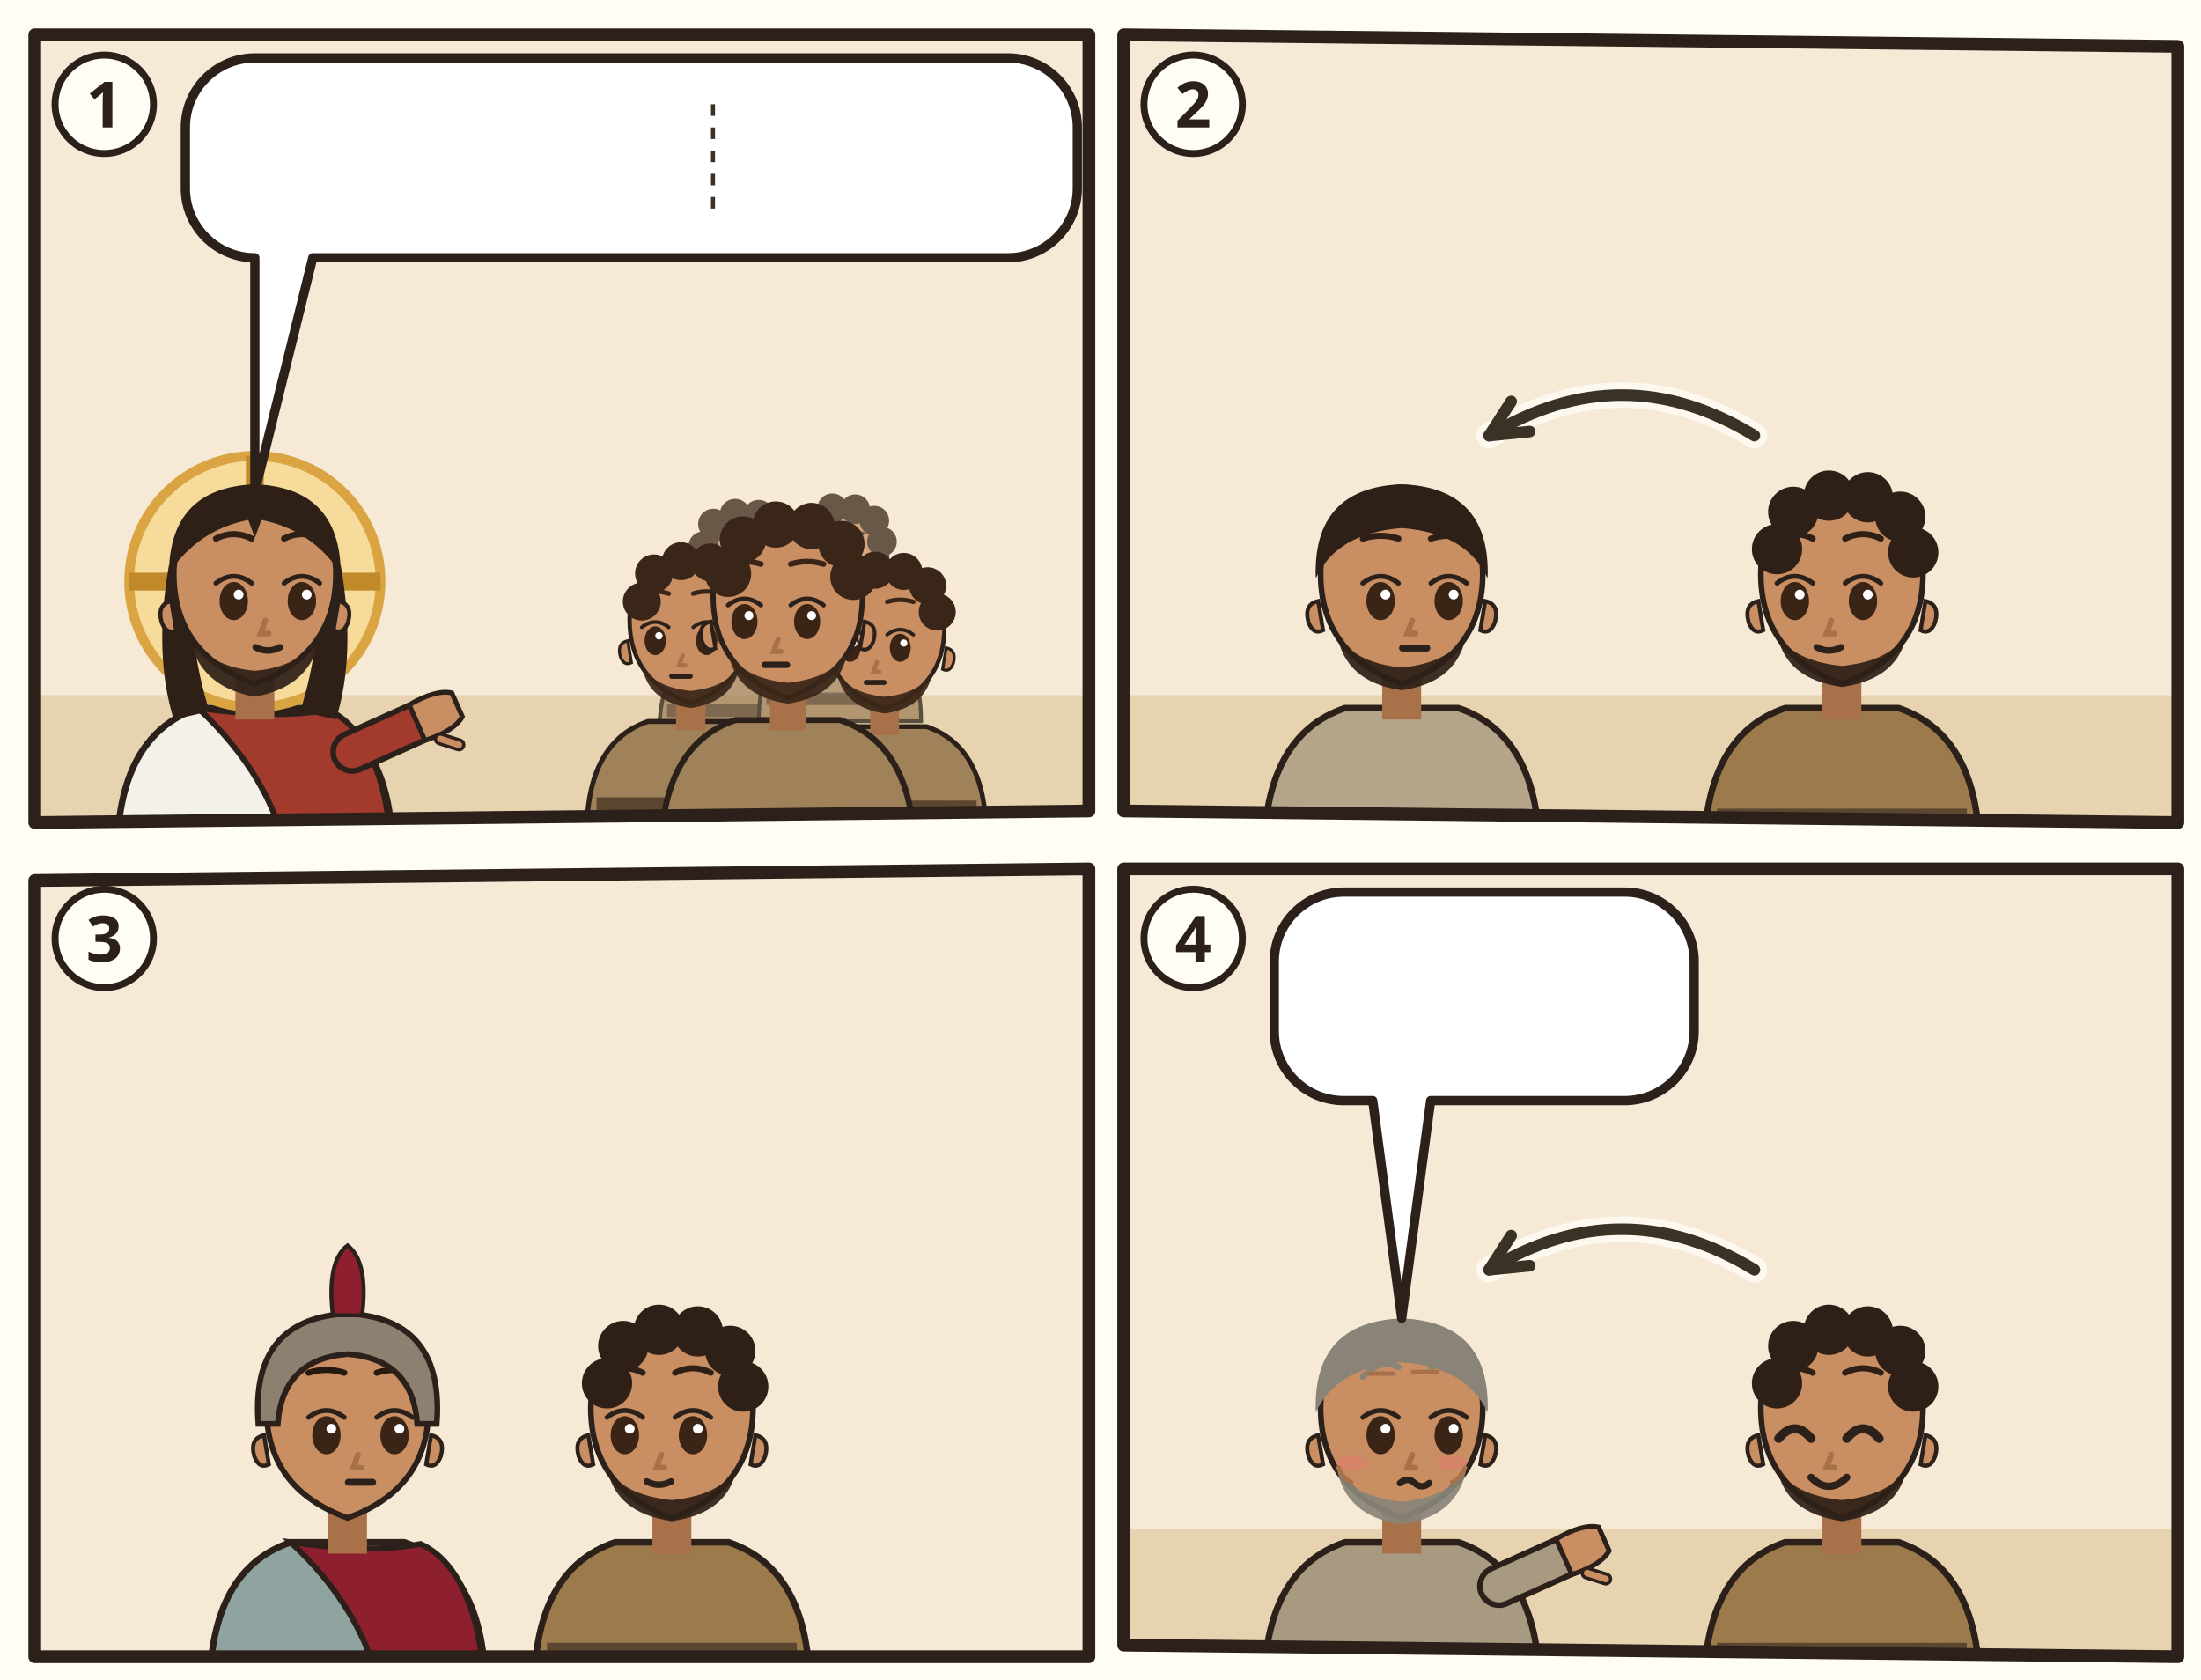
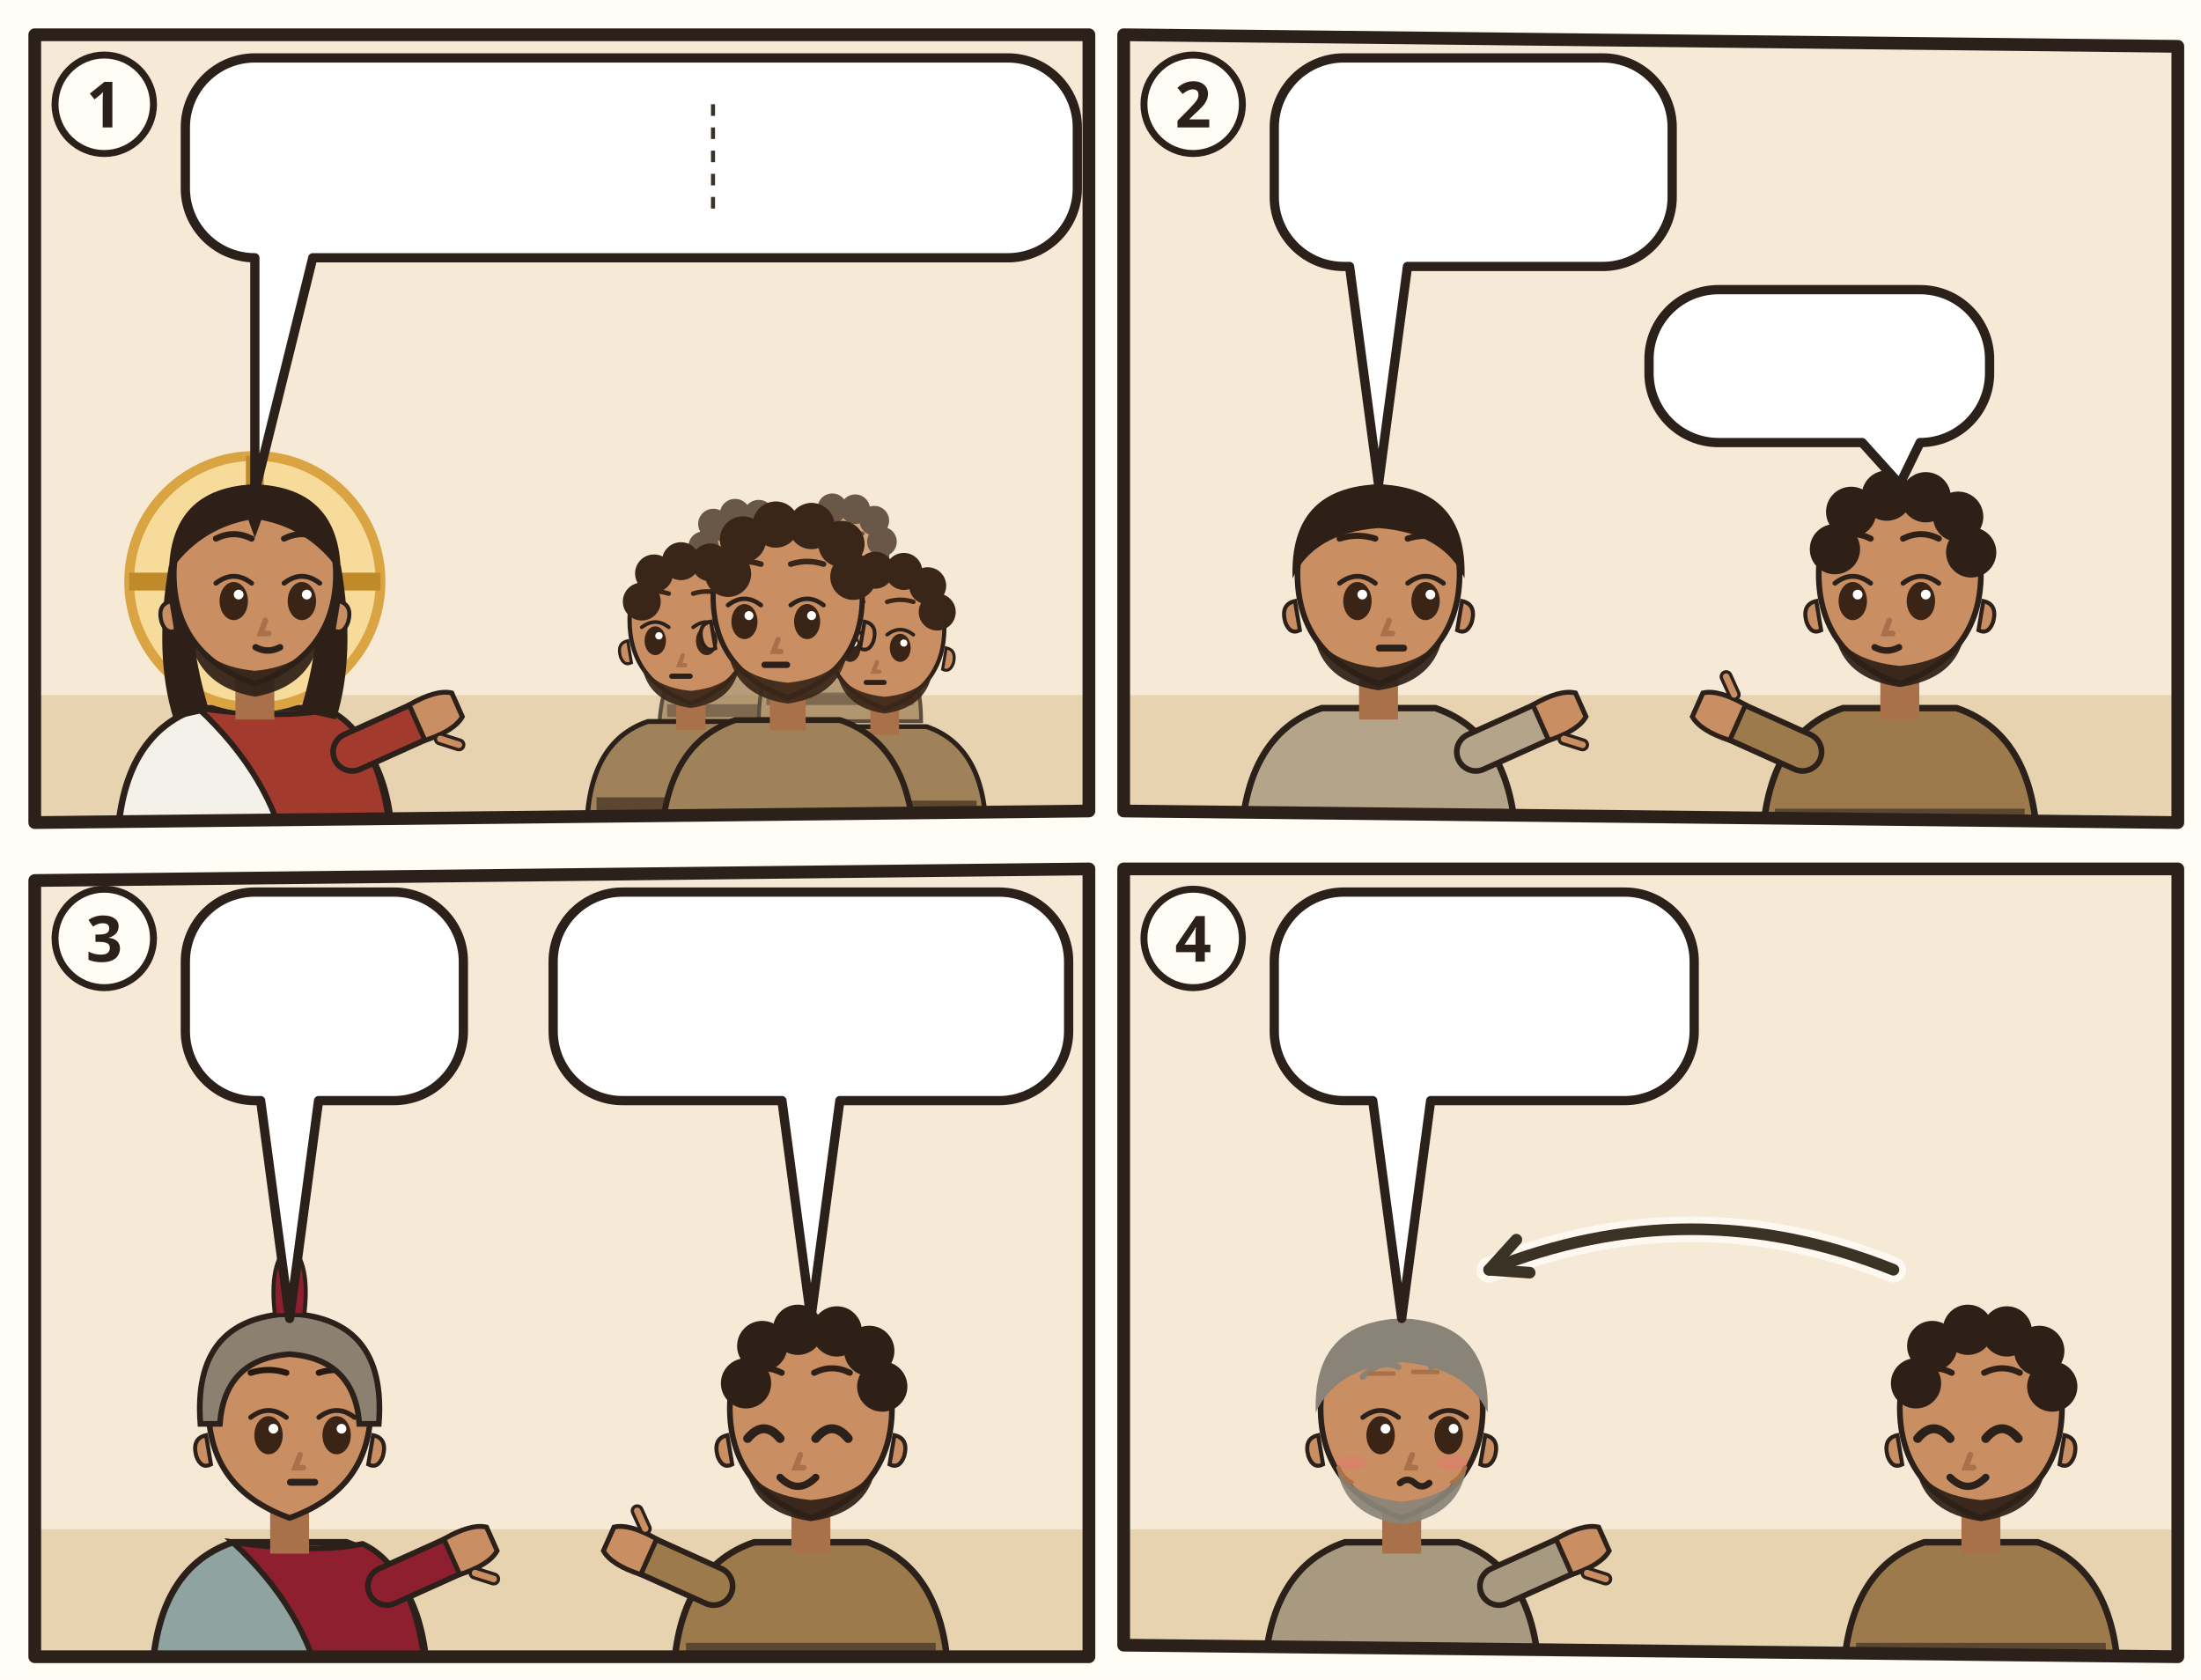
<svg xmlns="http://www.w3.org/2000/svg" viewBox="0 0 380 290">
  <rect width="380" height="290" fill="#FFFDF6" />
  <g transform="translate(4 4)">
    <clipPath id="an-cp-mat-005-038-042-1">
      <polygon points="2,2 184,2 184,136 2,138" />
    </clipPath>
    <g clip-path="url(#an-cp-mat-005-038-042-1)">
      <polygon points="2,2 184,2 184,136 2,138" fill="#F6EAD7" />
      <path d="M0 116h186v24H0z" fill="#E7D3B0" />
      <g transform="translate(40 96.4) scale(1.4)">
        <path d="M-17 34Q-17 19-7 15.6L7 15.6Q17 19 17 34z" fill="#F4F1EA" stroke="#2B211A" stroke-width=".8" />
        <path d="M-7 15.6Q3 17 9 15.8Q16 19 17 34L4 34Q2 24-7 15.6z" fill="#A33A2E" stroke="#2B211A" stroke-width=".7" />
        <path d="M12 21L21.1 16.9" stroke="#2B211A" stroke-width="5.4" stroke-linecap="round" />
        <path d="M12 21L21.1 16.9" stroke="#A33A2E" stroke-width="4" stroke-linecap="round" />
        <g transform="translate(21.1 16.9) rotate(66)">
          <path d="M-2.4 1.2Q-2.8-2.6-1.6-4.2h3.2Q2.8-2.6 2.4 1.2z" fill="#C98E62" stroke="#2B211A" stroke-width=".6" />
          <path d="M3 -.6l1.6-1.8" stroke="#2B211A" stroke-width="1.6" stroke-linecap="round" />
          <path d="M3 -.6l1.6-1.8" stroke="#C98E62" stroke-width=".8" stroke-linecap="round" />
        </g>
        <circle r="15.5" fill="#F7DB9A" stroke="#D9A441" stroke-width="1.2" />
        <path d="M0-15.5v5M-15.5 0h5M15.5 0h-5" stroke="#C08A2A" stroke-width="2.2" />
        <path d="M-10.6 -2Q-12.5 9-10 17L-5.6 16Q-8.4 7-7.6-1z M10.6 -2Q12.5 9 10 17L5.6 16Q8.4 7 7.6-1z" fill="#2E2017" />
        <path d="M-2.4 11h4.8v6h-4.8z" fill="#A8714A" />
        <path d="M-10 -1Q-10 9 0 12.6Q10 9 10 -1A10 10.6 0 0 0 -10 -1z" fill="#C98E62" stroke="#2B211A" stroke-width=".7" />
        <path d="M10.3 2.4q1.8.4 1.2 2.6-.6 1.6-1.8 1z M-10.3 2.4q-1.8.4-1.2 2.6.6 1.6 1.8 1z" fill="#C98E62" stroke="#2B211A" stroke-width=".5" />
        <path d="M-8.2 5.6Q-7.6 12.8 0 14.2Q7.6 12.8 8.2 5.6Q6.6 10.4 0 11Q-6.6 10.4-8.2 5.6z" fill="#2E2017" opacity=".92" />
        <ellipse cx="-2.6" cy="2.4" rx="1.75" ry="2.35" fill="#3A2416" />
        <path d="M-4.8 0.2Q-2.6 -1.5 -0.4 0.2" fill="none" stroke="#2B211A" stroke-width=".6" stroke-linecap="round" />
        <circle cx="-2.0" cy="1.6" r=".6" fill="#FFF" />
        <ellipse cx="5.8" cy="2.4" rx="1.75" ry="2.35" fill="#3A2416" />
        <path d="M3.6 0.2Q5.8 -1.5 8.0 0.2" fill="none" stroke="#2B211A" stroke-width=".6" stroke-linecap="round" />
        <circle cx="6.4" cy="1.6" r=".6" fill="#FFF" />
        <path d="M-4.8 -5.3Q-2.6 -6.4 -0.4 -5.3M3.6 -5.3Q5.8 -6.4 8.0 -5.3" fill="none" stroke="#2E2017" stroke-width=".75" stroke-linecap="round" />
        <path d="M1.3 4.8l-.6 1.6h1" fill="none" stroke="#A8714A" stroke-width=".7" stroke-linecap="round" />
        <path d="M0.1 8.1Q1.6 8.9 3.1 8.1" fill="none" stroke="#2B211A" stroke-width=".8" stroke-linecap="round" />
        <path d="M-10.6-1Q-10.5-11.6 0-12Q10.5-11.6 10.6-1Q7-6.4 .8-7.6L0-5.4-.8-7.6Q-7-6.4-10.6-1z" fill="#2E2017" />
      </g>
      <g opacity=".75">
        <g transform="translate(124.272 93.768) scale(0.85008)">
          <path d="M-17 34Q-17 19-7 15.6L7 15.6Q17 19 17 34z" fill="#A0825A" stroke="#2B211A" stroke-width=".8" />
          <path d="M-15.4 28h30.8v2.6h-30.8z" fill="#5B4630" />
          <path d="M-2.4 11h4.8v6h-4.8z" fill="#A8714A" />
          <path d="M-10 -1Q-10 9 0 12.6Q10 9 10 -1A10 10.6 0 0 0 -10 -1z" fill="#C98E62" stroke="#2B211A" stroke-width=".7" />
          <path d="M10.3 2.4q1.8.4 1.2 2.6-.6 1.6-1.8 1z M-10.3 2.4q-1.8.4-1.2 2.6.6 1.6 1.8 1z" fill="#C98E62" stroke="#2B211A" stroke-width=".5" />
          <path d="M-8 6.4Q-7 12.4 0 13.4Q7 12.4 8 6.4Q6 10 0 10.6Q-6 10-8 6.4z" fill="#3A2618" opacity=".92" />
          <ellipse cx="-5.8" cy="2.4" rx="1.75" ry="2.35" fill="#3A2416" />
          <path d="M-8.0 0.2Q-5.8 -1.5 -3.6 0.2" fill="none" stroke="#2B211A" stroke-width=".6" stroke-linecap="round" />
          <circle cx="-5.2" cy="1.6" r=".6" fill="#FFF" />
          <ellipse cx="2.6" cy="2.4" rx="1.75" ry="2.35" fill="#3A2416" />
          <path d="M0.4 0.2Q2.6 -1.5 4.8 0.2" fill="none" stroke="#2B211A" stroke-width=".6" stroke-linecap="round" />
          <circle cx="3.2" cy="1.6" r=".6" fill="#FFF" />
          <path d="M-8.0 -5.3Q-5.8 -6.0 -3.6 -5.3M0.4 -5.3Q2.6 -6.0 4.8 -5.3" fill="none" stroke="#3A2618" stroke-width=".75" stroke-linecap="round" />
          <path d="M-1.3 4.8l-.6 1.6h1" fill="none" stroke="#A8714A" stroke-width=".7" stroke-linecap="round" />
          <path d="M-3.1 8.2h3" stroke="#2B211A" stroke-width=".85" stroke-linecap="round" />
          <circle cx="-8" cy="-4" r="3.1" fill="#3A2618" />
          <circle cx="-6" cy="-8.6" r="3.1" fill="#3A2618" />
          <circle cx="-1.6" cy="-10.6" r="3.1" fill="#3A2618" />
          <circle cx="3.2" cy="-10.4" r="3.1" fill="#3A2618" />
          <circle cx="7.2" cy="-8" r="3.1" fill="#3A2618" />
          <circle cx="8.8" cy="-3.6" r="3.1" fill="#3A2618" />
        </g>
        <g transform="translate(141.016 92.48) scale(0.82432)">
          <path d="M-17 34Q-17 19-7 15.6L7 15.6Q17 19 17 34z" fill="#A0825A" stroke="#2B211A" stroke-width=".8" />
          <path d="M-15.4 28h30.8v2.6h-30.8z" fill="#5B4630" />
          <path d="M-2.4 11h4.8v6h-4.8z" fill="#A8714A" />
          <path d="M-10 -1Q-10 9 0 12.6Q10 9 10 -1A10 10.6 0 0 0 -10 -1z" fill="#C98E62" stroke="#2B211A" stroke-width=".7" />
          <path d="M10.3 2.4q1.8.4 1.2 2.6-.6 1.6-1.8 1z M-10.3 2.4q-1.8.4-1.2 2.6.6 1.6 1.8 1z" fill="#C98E62" stroke="#2B211A" stroke-width=".5" />
          <path d="M-8 6.4Q-7 12.4 0 13.4Q7 12.4 8 6.4Q6 10 0 10.6Q-6 10-8 6.4z" fill="#3A2618" opacity=".92" />
          <ellipse cx="-5.8" cy="2.4" rx="1.75" ry="2.35" fill="#3A2416" />
          <path d="M-8.0 0.2Q-5.8 -1.5 -3.6 0.2" fill="none" stroke="#2B211A" stroke-width=".6" stroke-linecap="round" />
          <circle cx="-5.2" cy="1.6" r=".6" fill="#FFF" />
          <ellipse cx="2.6" cy="2.4" rx="1.75" ry="2.35" fill="#3A2416" />
          <path d="M0.4 0.2Q2.6 -1.5 4.8 0.2" fill="none" stroke="#2B211A" stroke-width=".6" stroke-linecap="round" />
          <circle cx="3.2" cy="1.6" r=".6" fill="#FFF" />
          <path d="M-8.0 -5.3Q-5.8 -6.0 -3.6 -5.3M0.4 -5.3Q2.6 -6.0 4.8 -5.3" fill="none" stroke="#3A2618" stroke-width=".75" stroke-linecap="round" />
          <path d="M-1.3 4.8l-.6 1.6h1" fill="none" stroke="#A8714A" stroke-width=".7" stroke-linecap="round" />
          <path d="M-3.1 8.2h3" stroke="#2B211A" stroke-width=".85" stroke-linecap="round" />
          <circle cx="-8" cy="-4" r="3.1" fill="#3A2618" />
          <circle cx="-6" cy="-8.6" r="3.1" fill="#3A2618" />
          <circle cx="-1.6" cy="-10.6" r="3.1" fill="#3A2618" />
          <circle cx="3.2" cy="-10.4" r="3.1" fill="#3A2618" />
          <circle cx="7.2" cy="-8" r="3.1" fill="#3A2618" />
          <circle cx="8.8" cy="-3.6" r="3.1" fill="#3A2618" />
        </g>
      </g>
      <g transform="translate(115.256 104.072) scale(1.05616)">
        <path d="M-17 34Q-17 19-7 15.6L7 15.6Q17 19 17 34z" fill="#A0825A" stroke="#2B211A" stroke-width=".8" />
        <path d="M-15.4 28h30.8v2.6h-30.8z" fill="#5B4630" />
        <path d="M-2.4 11h4.8v6h-4.8z" fill="#A8714A" />
        <path d="M-10 -1Q-10 9 0 12.6Q10 9 10 -1A10 10.6 0 0 0 -10 -1z" fill="#C98E62" stroke="#2B211A" stroke-width=".7" />
        <path d="M10.3 2.4q1.8.4 1.2 2.6-.6 1.6-1.8 1z M-10.3 2.4q-1.8.4-1.2 2.6.6 1.6 1.8 1z" fill="#C98E62" stroke="#2B211A" stroke-width=".5" />
        <path d="M-8 6.4Q-7 12.4 0 13.4Q7 12.4 8 6.4Q6 10 0 10.6Q-6 10-8 6.4z" fill="#3A2618" opacity=".92" />
        <ellipse cx="-5.8" cy="2.4" rx="1.75" ry="2.35" fill="#3A2416" />
        <path d="M-8.0 0.2Q-5.8 -1.5 -3.6 0.2" fill="none" stroke="#2B211A" stroke-width=".6" stroke-linecap="round" />
        <circle cx="-5.2" cy="1.6" r=".6" fill="#FFF" />
        <ellipse cx="2.6" cy="2.4" rx="1.75" ry="2.35" fill="#3A2416" />
        <path d="M0.4 0.2Q2.6 -1.5 4.8 0.2" fill="none" stroke="#2B211A" stroke-width=".6" stroke-linecap="round" />
        <circle cx="3.2" cy="1.6" r=".6" fill="#FFF" />
        <path d="M-8.0 -5.3Q-5.8 -6.0 -3.6 -5.3M0.4 -5.3Q2.6 -6.0 4.8 -5.3" fill="none" stroke="#3A2618" stroke-width=".75" stroke-linecap="round" />
        <path d="M-1.3 4.8l-.6 1.6h1" fill="none" stroke="#A8714A" stroke-width=".7" stroke-linecap="round" />
        <path d="M-3.1 8.2h3" stroke="#2B211A" stroke-width=".85" stroke-linecap="round" />
        <circle cx="-8" cy="-4" r="3.1" fill="#3A2618" />
        <circle cx="-6" cy="-8.6" r="3.1" fill="#3A2618" />
        <circle cx="-1.6" cy="-10.6" r="3.1" fill="#3A2618" />
        <circle cx="3.2" cy="-10.4" r="3.1" fill="#3A2618" />
        <circle cx="7.2" cy="-8" r="3.1" fill="#3A2618" />
        <circle cx="8.8" cy="-3.6" r="3.1" fill="#3A2618" />
      </g>
      <g transform="translate(148.744 105.36) scale(1.0304)">
        <path d="M-17 34Q-17 19-7 15.6L7 15.6Q17 19 17 34z" fill="#A0825A" stroke="#2B211A" stroke-width=".8" />
        <path d="M-15.4 28h30.8v2.6h-30.8z" fill="#5B4630" />
        <path d="M-2.4 11h4.8v6h-4.8z" fill="#A8714A" />
        <path d="M-10 -1Q-10 9 0 12.6Q10 9 10 -1A10 10.6 0 0 0 -10 -1z" fill="#C98E62" stroke="#2B211A" stroke-width=".7" />
        <path d="M10.3 2.4q1.8.4 1.2 2.6-.6 1.6-1.8 1z M-10.3 2.4q-1.8.4-1.2 2.6.6 1.6 1.8 1z" fill="#C98E62" stroke="#2B211A" stroke-width=".5" />
        <path d="M-8 6.4Q-7 12.4 0 13.4Q7 12.4 8 6.4Q6 10 0 10.6Q-6 10-8 6.4z" fill="#3A2618" opacity=".92" />
        <ellipse cx="-5.8" cy="2.4" rx="1.75" ry="2.35" fill="#3A2416" />
        <path d="M-8.0 0.2Q-5.8 -1.5 -3.6 0.2" fill="none" stroke="#2B211A" stroke-width=".6" stroke-linecap="round" />
        <circle cx="-5.2" cy="1.6" r=".6" fill="#FFF" />
        <ellipse cx="2.6" cy="2.4" rx="1.75" ry="2.35" fill="#3A2416" />
        <path d="M0.4 0.2Q2.6 -1.5 4.8 0.2" fill="none" stroke="#2B211A" stroke-width=".6" stroke-linecap="round" />
        <circle cx="3.2" cy="1.6" r=".6" fill="#FFF" />
        <path d="M-8.0 -5.3Q-5.8 -6.0 -3.6 -5.3M0.4 -5.3Q2.6 -6.0 4.8 -5.3" fill="none" stroke="#3A2618" stroke-width=".75" stroke-linecap="round" />
        <path d="M-1.3 4.8l-.6 1.6h1" fill="none" stroke="#A8714A" stroke-width=".7" stroke-linecap="round" />
        <path d="M-3.1 8.2h3" stroke="#2B211A" stroke-width=".85" stroke-linecap="round" />
        <circle cx="-8" cy="-4" r="3.1" fill="#3A2618" />
        <circle cx="-6" cy="-8.6" r="3.1" fill="#3A2618" />
        <circle cx="-1.6" cy="-10.6" r="3.1" fill="#3A2618" />
        <circle cx="3.2" cy="-10.4" r="3.1" fill="#3A2618" />
        <circle cx="7.2" cy="-8" r="3.1" fill="#3A2618" />
        <circle cx="8.8" cy="-3.6" r="3.1" fill="#3A2618" />
      </g>
      <g transform="translate(132 100.208) scale(1.288)">
        <path d="M-17 34Q-17 19-7 15.6L7 15.6Q17 19 17 34z" fill="#A0825A" stroke="#2B211A" stroke-width=".8" />
        <path d="M-15.4 28h30.8v2.6h-30.8z" fill="#5B4630" />
        <path d="M-2.4 11h4.8v6h-4.8z" fill="#A8714A" />
        <path d="M-10 -1Q-10 9 0 12.6Q10 9 10 -1A10 10.6 0 0 0 -10 -1z" fill="#C98E62" stroke="#2B211A" stroke-width=".7" />
        <path d="M10.3 2.4q1.8.4 1.2 2.6-.6 1.6-1.8 1z M-10.3 2.4q-1.8.4-1.2 2.6.6 1.6 1.8 1z" fill="#C98E62" stroke="#2B211A" stroke-width=".5" />
        <path d="M-8 6.4Q-7 12.4 0 13.4Q7 12.4 8 6.4Q6 10 0 10.6Q-6 10-8 6.4z" fill="#3A2618" opacity=".92" />
        <ellipse cx="-5.8" cy="2.4" rx="1.75" ry="2.35" fill="#3A2416" />
        <path d="M-8.0 0.2Q-5.8 -1.5 -3.6 0.2" fill="none" stroke="#2B211A" stroke-width=".6" stroke-linecap="round" />
        <circle cx="-5.2" cy="1.6" r=".6" fill="#FFF" />
        <ellipse cx="2.6" cy="2.4" rx="1.75" ry="2.35" fill="#3A2416" />
        <path d="M0.4 0.2Q2.6 -1.5 4.8 0.2" fill="none" stroke="#2B211A" stroke-width=".6" stroke-linecap="round" />
        <circle cx="3.2" cy="1.6" r=".6" fill="#FFF" />
        <path d="M-8.0 -5.3Q-5.8 -6.0 -3.6 -5.3M0.4 -5.3Q2.6 -6.0 4.8 -5.3" fill="none" stroke="#3A2618" stroke-width=".75" stroke-linecap="round" />
        <path d="M-1.3 4.8l-.6 1.6h1" fill="none" stroke="#A8714A" stroke-width=".7" stroke-linecap="round" />
        <path d="M-3.1 8.2h3" stroke="#2B211A" stroke-width=".85" stroke-linecap="round" />
        <circle cx="-8" cy="-4" r="3.1" fill="#3A2618" />
        <circle cx="-6" cy="-8.6" r="3.1" fill="#3A2618" />
        <circle cx="-1.6" cy="-10.6" r="3.1" fill="#3A2618" />
        <circle cx="3.2" cy="-10.4" r="3.1" fill="#3A2618" />
        <circle cx="7.2" cy="-8" r="3.1" fill="#3A2618" />
        <circle cx="8.8" cy="-3.6" r="3.1" fill="#3A2618" />
      </g>
      <g>
        <path d="M40 6H170A12 12 0 0 1 182 18V28.5A12 12 0 0 1 170 40.5L50 40.5L40 80.9L40 40.5H40A12 12 0 0 1 28 28.5V18A12 12 0 0 1 40 6Z" fill="#FFFFFF" stroke="#2B211A" stroke-width="1.6" stroke-linejoin="round" />
        <use href="#an-z-sehen" x="34" y="12" width="36.6" height="22.5" />
        <use href="#an-z-sehen" x="75.6" y="12" width="36.6" height="22.5" />
        <line x1="119.1" y1="14.0" x2="119.1" y2="32.5" stroke="#3B3226" stroke-width=".7" stroke-dasharray="2 2" />
        <use href="#an-z-kampf" x="126.0" y="12" width="22.5" height="22.5" />
        <use href="#an-z-nein" x="153.5" y="12" width="22.5" height="22.5" />
      </g>
    </g>
    <polygon points="2,2 184,2 184,136 2,138" fill="none" stroke="#2B211A" stroke-width="2.2" stroke-linejoin="round" />
    <circle cx="14" cy="14" r="8.5" fill="#FFFDF6" stroke="#2B211A" stroke-width="1.2" />
    <text x="14" y="18" text-anchor="middle" font-family="sans-serif" font-size="11" font-weight="700" fill="#2B211A">1</text>
  </g>
  <g transform="translate(192 4)">
    <clipPath id="an-cp-mat-005-038-042-2">
      <polygon points="2,2 184,4 184,138 2,136" />
    </clipPath>
    <g clip-path="url(#an-cp-mat-005-038-042-2)">
      <polygon points="2,2 184,4 184,138 2,136" fill="#F6EAD7" />
      <path d="M0 116h186v24H0z" fill="#E7D3B0" />
-       <g transform="translate(50 96.4) scale(1.4)">
+       <g transform="translate(46 96.4) scale(1.4)">
        <path d="M-17 34Q-17 19-7 15.6L7 15.6Q17 19 17 34z" fill="#B4A48A" stroke="#2B211A" stroke-width=".8" />
        <path d="M-15.4 28h30.8v2.6h-30.8z" fill="#8A7A60" />
+         <path d="M12 21L21.1 16.9" stroke="#2B211A" stroke-width="5.4" stroke-linecap="round" />
+         <path d="M12 21L21.1 16.9" stroke="#B4A48A" stroke-width="4" stroke-linecap="round" />
+         <g transform="translate(21.1 16.9) rotate(66)">
+           <path d="M-2.4 1.2Q-2.8-2.6-1.6-4.2h3.2Q2.8-2.6 2.4 1.2z" fill="#C98E62" stroke="#2B211A" stroke-width=".6" />
+           <path d="M3 -.6l1.6-1.8" stroke="#2B211A" stroke-width="1.6" stroke-linecap="round" />
+           <path d="M3 -.6l1.6-1.8" stroke="#C98E62" stroke-width=".8" stroke-linecap="round" />
+         </g>
        <path d="M-2.4 11h4.8v6h-4.8z" fill="#A8714A" />
        <path d="M-10 -1Q-10 9 0 12.6Q10 9 10 -1A10 10.6 0 0 0 -10 -1z" fill="#C98E62" stroke="#2B211A" stroke-width=".7" />
        <path d="M10.3 2.4q1.8.4 1.2 2.6-.6 1.6-1.8 1z M-10.3 2.4q-1.8.4-1.2 2.6.6 1.6 1.8 1z" fill="#C98E62" stroke="#2B211A" stroke-width=".5" />
        <path d="M-8 6.4Q-7 12.4 0 13.4Q7 12.4 8 6.4Q6 10 0 10.6Q-6 10-8 6.4z" fill="#2E2017" opacity=".92" />
        <ellipse cx="-2.6" cy="2.4" rx="1.75" ry="2.35" fill="#3A2416" />
        <path d="M-4.8 0.2Q-2.6 -1.5 -0.4 0.2" fill="none" stroke="#2B211A" stroke-width=".6" stroke-linecap="round" />
        <circle cx="-2.0" cy="1.6" r=".6" fill="#FFF" />
        <ellipse cx="5.8" cy="2.4" rx="1.75" ry="2.35" fill="#3A2416" />
        <path d="M3.6 0.2Q5.8 -1.5 8.0 0.2" fill="none" stroke="#2B211A" stroke-width=".6" stroke-linecap="round" />
        <circle cx="6.4" cy="1.6" r=".6" fill="#FFF" />
        <path d="M-4.8 -5.3Q-2.6 -6.0 -0.4 -5.3M3.6 -5.3Q5.8 -6.0 8.0 -5.3" fill="none" stroke="#2E2017" stroke-width=".75" stroke-linecap="round" />
        <path d="M1.3 4.8l-.6 1.6h1" fill="none" stroke="#A8714A" stroke-width=".7" stroke-linecap="round" />
        <path d="M0.1 8.2h3" stroke="#2B211A" stroke-width=".85" stroke-linecap="round" />
        <path d="M-10.6-.4Q-11-11.6 0-12Q11-11.6 10.6-.4Q8-6 0-6.6Q-8-6-10.6-.4z" fill="#2E2017" />
-         <use href="#an-gewand" x="-4" y="13" width="16" height="12" />
-       </g>
-       <use href="#an-mantel" x="142.8" y="88.0" width="30.8" height="13.2" />
-       <g transform="translate(126 96.4) scale(1.4)">
+       </g>
+       <g transform="translate(136 96.4) scale(1.4)">
        <path d="M-17 34Q-17 19-7 15.6L7 15.6Q17 19 17 34z" fill="#9C7A4C" stroke="#2B211A" stroke-width=".8" />
        <path d="M-15.4 28h30.8v2.6h-30.8z" fill="#5B4630" />
+         <path d="M-12 21L-21.1 16.9" stroke="#2B211A" stroke-width="5.4" stroke-linecap="round" />
+         <path d="M-12 21L-21.1 16.9" stroke="#9C7A4C" stroke-width="4" stroke-linecap="round" />
+         <g transform="translate(-21.1 16.9) rotate(294)">
+           <path d="M-2.4 1.2Q-2.8-2.6-1.6-4.2h3.2Q2.8-2.6 2.4 1.2z" fill="#C98E62" stroke="#2B211A" stroke-width=".6" />
+           <path d="M3 -.6l1.6-1.8" stroke="#2B211A" stroke-width="1.6" stroke-linecap="round" />
+           <path d="M3 -.6l1.6-1.8" stroke="#C98E62" stroke-width=".8" stroke-linecap="round" />
+         </g>
        <path d="M-2.4 11h4.8v6h-4.8z" fill="#A8714A" />
        <path d="M-10 -1Q-10 9 0 12.6Q10 9 10 -1A10 10.6 0 0 0 -10 -1z" fill="#C98E62" stroke="#2B211A" stroke-width=".7" />
        <path d="M10.3 2.4q1.8.4 1.2 2.6-.6 1.6-1.8 1z M-10.3 2.4q-1.8.4-1.2 2.6.6 1.6 1.8 1z" fill="#C98E62" stroke="#2B211A" stroke-width=".5" />
        <path d="M-8 6.4Q-7 12 0 13Q7 12 8 6.4Q6 9.8 0 10.4Q-6 9.8-8 6.4z" fill="#2E2017" opacity=".92" />
        <ellipse cx="-5.8" cy="2.4" rx="1.75" ry="2.35" fill="#3A2416" />
        <path d="M-8.0 0.2Q-5.8 -1.5 -3.6 0.2" fill="none" stroke="#2B211A" stroke-width=".6" stroke-linecap="round" />
        <circle cx="-5.2" cy="1.6" r=".6" fill="#FFF" />
        <ellipse cx="2.6" cy="2.4" rx="1.75" ry="2.35" fill="#3A2416" />
        <path d="M0.4 0.2Q2.6 -1.5 4.8 0.2" fill="none" stroke="#2B211A" stroke-width=".6" stroke-linecap="round" />
        <circle cx="3.2" cy="1.6" r=".6" fill="#FFF" />
        <path d="M-8.0 -5.3Q-5.8 -6.4 -3.6 -5.3M0.4 -5.3Q2.6 -6.4 4.8 -5.3" fill="none" stroke="#2E2017" stroke-width=".75" stroke-linecap="round" />
        <path d="M-1.3 4.8l-.6 1.6h1" fill="none" stroke="#A8714A" stroke-width=".7" stroke-linecap="round" />
        <path d="M-3.1 8.1Q-1.6 8.9 -0.1 8.1" fill="none" stroke="#2B211A" stroke-width=".8" stroke-linecap="round" />
        <circle cx="-8" cy="-4" r="3.1" fill="#2E2017" />
        <circle cx="-6" cy="-8.6" r="3.1" fill="#2E2017" />
        <circle cx="-1.6" cy="-10.6" r="3.1" fill="#2E2017" />
        <circle cx="3.2" cy="-10.4" r="3.1" fill="#2E2017" />
        <circle cx="7.2" cy="-8" r="3.1" fill="#2E2017" />
        <circle cx="8.8" cy="-3.6" r="3.1" fill="#2E2017" />
      </g>
-       <path d="M110.9 71.2Q88.0 57.2 65.1 71.2" fill="none" stroke="#FFFDF6" stroke-width="4.4" stroke-linecap="round" opacity=".8" />
-       <path d="M110.9 71.2Q88.0 57.2 65.1 71.2" fill="none" stroke="#3B3226" stroke-width="2" stroke-linecap="round" />
-       <path d="M68.9 65.3L65.1 71.2L72.1 70.5" fill="none" stroke="#3B3226" stroke-width="2" stroke-linecap="round" stroke-linejoin="round" />
+       <g>
+         <path d="M40 6H84.7A12 12 0 0 1 96.7 18V30A12 12 0 0 1 84.7 42L51 42L46 79.6L41 42H40A12 12 0 0 1 28 30V18A12 12 0 0 1 40 6Z" fill="#FFFFFF" stroke="#2B211A" stroke-width="1.6" stroke-linejoin="round" />
+         <use href="#an-z-gericht" x="34" y="12" width="27.7" height="24" />
+         <use href="#an-gewand" x="66.7" y="12" width="24.0" height="24" />
+       </g>
+       <g>
+         <path d="M104.7 46H139.5A12 12 0 0 1 151.5 58V60.4A12 12 0 0 1 139.5 72.4L139.5 72.4L136 79.6L129.5 72.4H104.7A12 12 0 0 1 92.7 60.4V58A12 12 0 0 1 104.7 46Z" fill="#FFFFFF" stroke="#2B211A" stroke-width="1.6" stroke-linejoin="round" />
+         <use href="#an-gewand" x="98.7" y="52" width="14.4" height="14.4" />
+         <use href="#an-mantel" x="118.1" y="52" width="27.4" height="14.4" />
+       </g>
    </g>
    <polygon points="2,2 184,4 184,138 2,136" fill="none" stroke="#2B211A" stroke-width="2.2" stroke-linejoin="round" />
    <circle cx="14" cy="14" r="8.5" fill="#FFFDF6" stroke="#2B211A" stroke-width="1.2" />
    <text x="14" y="18" text-anchor="middle" font-family="sans-serif" font-size="11" font-weight="700" fill="#2B211A">2</text>
  </g>
  <g transform="translate(4 148)">
    <clipPath id="an-cp-mat-005-038-042-3">
      <polygon points="2,4 184,2 184,138 2,138" />
    </clipPath>
    <g clip-path="url(#an-cp-mat-005-038-042-3)">
      <polygon points="2,4 184,2 184,138 2,138" fill="#F6EAD7" />
-       <use href="#an-weg" x="0" y="70" width="186" height="70" />
-       <g transform="translate(56 96.4) scale(1.4)">
+       <path d="M0 116h186v24H0z" fill="#E7D3B0" />
+       <g transform="translate(46 96.4) scale(1.4)">
        <path d="M-17 34Q-17 19-7 15.6L7 15.6Q17 19 17 34z" fill="#8FA3A0" stroke="#2B211A" stroke-width=".8" />
        <path d="M-7 15.6Q3 17 9 15.8Q16 19 17 34L4 34Q2 24-7 15.6z" fill="#8E1F2F" stroke="#2B211A" stroke-width=".7" />
+         <path d="M12 21L21.1 16.9" stroke="#2B211A" stroke-width="5.4" stroke-linecap="round" />
+         <path d="M12 21L21.1 16.9" stroke="#8E1F2F" stroke-width="4" stroke-linecap="round" />
+         <g transform="translate(21.1 16.9) rotate(66)">
+           <path d="M-2.4 1.2Q-2.8-2.6-1.6-4.2h3.2Q2.8-2.6 2.4 1.2z" fill="#C98E62" stroke="#2B211A" stroke-width=".6" />
+           <path d="M3 -.6l1.6-1.8" stroke="#2B211A" stroke-width="1.6" stroke-linecap="round" />
+           <path d="M3 -.6l1.6-1.8" stroke="#C98E62" stroke-width=".8" stroke-linecap="round" />
+         </g>
        <path d="M-2.4 11h4.8v6h-4.8z" fill="#A8714A" />
        <path d="M-10 -1Q-10 9 0 12.6Q10 9 10 -1A10 10.6 0 0 0 -10 -1z" fill="#C98E62" stroke="#2B211A" stroke-width=".7" />
        <path d="M10.3 2.4q1.8.4 1.2 2.6-.6 1.6-1.8 1z M-10.3 2.4q-1.8.4-1.2 2.6.6 1.6 1.8 1z" fill="#C98E62" stroke="#2B211A" stroke-width=".5" />
        <ellipse cx="-2.6" cy="2.4" rx="1.75" ry="2.35" fill="#3A2416" />
        <path d="M-4.8 0.2Q-2.6 -1.5 -0.4 0.2" fill="none" stroke="#2B211A" stroke-width=".6" stroke-linecap="round" />
        <circle cx="-2.0" cy="1.6" r=".6" fill="#FFF" />
        <ellipse cx="5.8" cy="2.4" rx="1.75" ry="2.35" fill="#3A2416" />
        <path d="M3.6 0.2Q5.8 -1.5 8.0 0.2" fill="none" stroke="#2B211A" stroke-width=".6" stroke-linecap="round" />
        <circle cx="6.4" cy="1.6" r=".6" fill="#FFF" />
        <path d="M-4.8 -5.3Q-2.6 -6.0 -0.4 -5.3M3.6 -5.3Q5.8 -6.0 8.0 -5.3" fill="none" stroke="#24180F" stroke-width=".75" stroke-linecap="round" />
        <path d="M1.3 4.8l-.6 1.6h1" fill="none" stroke="#A8714A" stroke-width=".7" stroke-linecap="round" />
        <path d="M0.1 8.2h3" stroke="#2B211A" stroke-width=".85" stroke-linecap="round" />
        <path d="M-11 1Q-12-12 0-12.6Q12-12 11 1L8.6 1Q8-7 0-7.6Q-8-7-8.6 1z" fill="#8C8070" stroke="#2B211A" stroke-width=".7" />
        <path d="M-1.8-12.4Q-2.6-19 0-21Q2.6-19 1.8-12.4z" fill="#8E1F2F" stroke="#2B211A" stroke-width=".5" />
      </g>
-       <g transform="translate(112 96.4) scale(1.4)">
+       <g transform="translate(136 96.4) scale(1.4)">
        <path d="M-17 34Q-17 19-7 15.6L7 15.6Q17 19 17 34z" fill="#9C7A4C" stroke="#2B211A" stroke-width=".8" />
        <path d="M-15.4 28h30.8v2.6h-30.8z" fill="#5B4630" />
+         <path d="M-12 21L-21.1 16.9" stroke="#2B211A" stroke-width="5.4" stroke-linecap="round" />
+         <path d="M-12 21L-21.1 16.9" stroke="#9C7A4C" stroke-width="4" stroke-linecap="round" />
+         <g transform="translate(-21.1 16.9) rotate(294)">
+           <path d="M-2.4 1.2Q-2.8-2.6-1.6-4.2h3.2Q2.8-2.6 2.4 1.2z" fill="#C98E62" stroke="#2B211A" stroke-width=".6" />
+           <path d="M3 -.6l1.6-1.8" stroke="#2B211A" stroke-width="1.6" stroke-linecap="round" />
+           <path d="M3 -.6l1.6-1.8" stroke="#C98E62" stroke-width=".8" stroke-linecap="round" />
+         </g>
        <path d="M-2.4 11h4.8v6h-4.8z" fill="#A8714A" />
        <path d="M-10 -1Q-10 9 0 12.6Q10 9 10 -1A10 10.6 0 0 0 -10 -1z" fill="#C98E62" stroke="#2B211A" stroke-width=".7" />
        <path d="M10.3 2.4q1.8.4 1.2 2.6-.6 1.6-1.8 1z M-10.3 2.4q-1.8.4-1.2 2.6.6 1.6 1.8 1z" fill="#C98E62" stroke="#2B211A" stroke-width=".5" />
        <path d="M-8 6.4Q-7 12 0 13Q7 12 8 6.4Q6 9.8 0 10.4Q-6 9.8-8 6.4z" fill="#2E2017" opacity=".92" />
-         <ellipse cx="-5.8" cy="2.4" rx="1.75" ry="2.35" fill="#3A2416" />
-         <path d="M-8.0 0.2Q-5.8 -1.5 -3.6 0.2" fill="none" stroke="#2B211A" stroke-width=".6" stroke-linecap="round" />
-         <circle cx="-5.2" cy="1.6" r=".6" fill="#FFF" />
-         <ellipse cx="2.6" cy="2.4" rx="1.75" ry="2.35" fill="#3A2416" />
-         <path d="M0.4 0.2Q2.6 -1.5 4.8 0.2" fill="none" stroke="#2B211A" stroke-width=".6" stroke-linecap="round" />
-         <circle cx="3.2" cy="1.6" r=".6" fill="#FFF" />
+         <path d="M-7.8 2.8Q-5.8 0.4 -3.8 2.8" fill="none" stroke="#2B211A" stroke-width="1.1" stroke-linecap="round" />
+         <path d="M0.6 2.8Q2.6 0.4 4.6 2.8" fill="none" stroke="#2B211A" stroke-width="1.1" stroke-linecap="round" />
        <path d="M-8.0 -5.3Q-5.8 -6.4 -3.6 -5.3M0.4 -5.3Q2.6 -6.4 4.8 -5.3" fill="none" stroke="#2E2017" stroke-width=".75" stroke-linecap="round" />
        <path d="M-1.3 4.8l-.6 1.6h1" fill="none" stroke="#A8714A" stroke-width=".7" stroke-linecap="round" />
-         <path d="M-3.1 8.1Q-1.6 8.9 -0.1 8.1" fill="none" stroke="#2B211A" stroke-width=".8" stroke-linecap="round" />
+         <path d="M-3.8 7.6Q-1.6 9.8 0.6 7.6" fill="none" stroke="#2B211A" stroke-width=".9" stroke-linecap="round" />
        <circle cx="-8" cy="-4" r="3.1" fill="#2E2017" />
        <circle cx="-6" cy="-8.6" r="3.1" fill="#2E2017" />
        <circle cx="-1.6" cy="-10.6" r="3.1" fill="#2E2017" />
        <circle cx="3.2" cy="-10.4" r="3.1" fill="#2E2017" />
        <circle cx="7.2" cy="-8" r="3.1" fill="#2E2017" />
        <circle cx="8.8" cy="-3.6" r="3.1" fill="#2E2017" />
      </g>
-       <use href="#an-z-weg" x="100" y="30" width="24.0" height="16.0" />
-       <use href="#an-z-weg" x="127.0" y="30" width="24.0" height="16.0" />
+       <g>
+         <path d="M40 6H64A12 12 0 0 1 76 18V30A12 12 0 0 1 64 42L51 42L46 79.6L41 42H40A12 12 0 0 1 28 30V18A12 12 0 0 1 40 6Z" fill="#FFFFFF" stroke="#2B211A" stroke-width="1.6" stroke-linejoin="round" />
+         <use href="#an-z-weg" x="34" y="12" width="36.0" height="24" />
+       </g>
+       <g>
+         <path d="M103.5 6H168.5A12 12 0 0 1 180.5 18V30A12 12 0 0 1 168.5 42L141 42L136 79.6L131 42H103.5A12 12 0 0 1 91.5 30V18A12 12 0 0 1 103.5 6Z" fill="#FFFFFF" stroke="#2B211A" stroke-width="1.6" stroke-linejoin="round" />
+         <use href="#an-z-weg" x="97.5" y="12" width="36.0" height="24" />
+         <use href="#an-z-weg" x="138.5" y="12" width="36.0" height="24" />
+       </g>
    </g>
    <polygon points="2,4 184,2 184,138 2,138" fill="none" stroke="#2B211A" stroke-width="2.2" stroke-linejoin="round" />
    <circle cx="14" cy="14" r="8.5" fill="#FFFDF6" stroke="#2B211A" stroke-width="1.2" />
    <text x="14" y="18" text-anchor="middle" font-family="sans-serif" font-size="11" font-weight="700" fill="#2B211A">3</text>
  </g>
  <g transform="translate(192 148)">
    <clipPath id="an-cp-mat-005-038-042-4">
      <polygon points="2,2 184,2 184,138 2,136" />
    </clipPath>
    <g clip-path="url(#an-cp-mat-005-038-042-4)">
      <polygon points="2,2 184,2 184,138 2,136" fill="#F6EAD7" />
      <path d="M0 116h186v24H0z" fill="#E7D3B0" />
      <g transform="translate(50 96.4) scale(1.4)">
        <path d="M-17 34Q-17 19-7 15.6L7 15.6Q17 19 17 34z" fill="#A89A80" stroke="#2B211A" stroke-width=".8" />
        <path d="M12 21L21.1 16.9" stroke="#2B211A" stroke-width="5.4" stroke-linecap="round" />
        <path d="M12 21L21.1 16.9" stroke="#A89A80" stroke-width="4" stroke-linecap="round" />
        <g transform="translate(21.1 16.9) rotate(66)">
          <path d="M-2.4 1.2Q-2.8-2.6-1.6-4.2h3.2Q2.8-2.6 2.4 1.2z" fill="#C98E62" stroke="#2B211A" stroke-width=".6" />
          <path d="M3 -.6l1.6-1.8" stroke="#2B211A" stroke-width="1.6" stroke-linecap="round" />
          <path d="M3 -.6l1.6-1.8" stroke="#C98E62" stroke-width=".8" stroke-linecap="round" />
        </g>
        <path d="M-2.4 11h4.8v6h-4.8z" fill="#A8714A" />
        <path d="M-10 -1Q-10 9 0 12.6Q10 9 10 -1A10 10.6 0 0 0 -10 -1z" fill="#C98E62" stroke="#2B211A" stroke-width=".7" />
        <path d="M10.3 2.4q1.8.4 1.2 2.6-.6 1.6-1.8 1z M-10.3 2.4q-1.8.4-1.2 2.6.6 1.6 1.8 1z" fill="#C98E62" stroke="#2B211A" stroke-width=".5" />
        <path d="M-8 6.4Q-7 12.4 0 13.4Q7 12.4 8 6.4Q6 10 0 10.6Q-6 10-8 6.4z" fill="#8A8478" opacity=".92" />
        <ellipse cx="-2.6" cy="2.4" rx="1.75" ry="2.35" fill="#3A2416" />
        <path d="M-4.8 0.2Q-2.6 -1.5 -0.4 0.2" fill="none" stroke="#2B211A" stroke-width=".6" stroke-linecap="round" />
        <circle cx="-2.0" cy="1.6" r=".6" fill="#FFF" />
        <ellipse cx="5.8" cy="2.4" rx="1.75" ry="2.35" fill="#3A2416" />
        <path d="M3.6 0.2Q5.8 -1.5 8.0 0.2" fill="none" stroke="#2B211A" stroke-width=".6" stroke-linecap="round" />
        <circle cx="6.4" cy="1.6" r=".6" fill="#FFF" />
        <path d="M-4.8 -4.8Q-2.6 -7.1 -0.4 -6.0M3.6 -6.0Q5.8 -7.1 8.0 -4.8" fill="none" stroke="#8A8478" stroke-width=".75" stroke-linecap="round" />
        <path d="M1.3 4.8l-.6 1.6h1" fill="none" stroke="#A8714A" stroke-width=".7" stroke-linecap="round" />
        <ellipse cx="-6.2" cy="5.8" rx="1.9" ry=".9" fill="#E07A6E" opacity=".55" />
        <ellipse cx="6.2" cy="5.8" rx="1.9" ry=".9" fill="#E07A6E" opacity=".55" />
        <path d="M-0.2 8.3q.9-.8 1.8 0t1.8 0" fill="none" stroke="#2B211A" stroke-width=".8" stroke-linecap="round" />
        <path d="M-10.6-.4Q-11-11.6 0-12Q11-11.6 10.6-.4Q8-6 0-6.6Q-8-6-10.6-.4z" fill="#8A8478" />
        <path d="M-4-5.2h3M1.4-5.4h3M-7.8 6.4q.6 1.4 1.6 1.8M7.8 6.4q-.6 1.4-1.6 1.8" stroke="#A8714A" stroke-width=".55" stroke-linecap="round" fill="none" />
        <use href="#an-a-stab" x="1" y="16" width="14" height="14" />
      </g>
-       <g transform="translate(126 96.4) scale(1.4)">
+       <g transform="translate(150 96.4) scale(1.4)">
        <path d="M-17 34Q-17 19-7 15.6L7 15.6Q17 19 17 34z" fill="#9C7A4C" stroke="#2B211A" stroke-width=".8" />
        <path d="M-15.4 28h30.8v2.6h-30.8z" fill="#5B4630" />
        <path d="M-2.4 11h4.8v6h-4.8z" fill="#A8714A" />
        <path d="M-10 -1Q-10 9 0 12.6Q10 9 10 -1A10 10.6 0 0 0 -10 -1z" fill="#C98E62" stroke="#2B211A" stroke-width=".7" />
        <path d="M10.3 2.4q1.8.4 1.2 2.6-.6 1.6-1.8 1z M-10.3 2.4q-1.8.4-1.2 2.6.6 1.6 1.8 1z" fill="#C98E62" stroke="#2B211A" stroke-width=".5" />
        <path d="M-8 6.4Q-7 12 0 13Q7 12 8 6.4Q6 9.8 0 10.4Q-6 9.8-8 6.4z" fill="#2E2017" opacity=".92" />
        <path d="M-7.8 2.8Q-5.8 0.4 -3.8 2.8" fill="none" stroke="#2B211A" stroke-width="1.1" stroke-linecap="round" />
        <path d="M0.6 2.8Q2.6 0.4 4.6 2.8" fill="none" stroke="#2B211A" stroke-width="1.1" stroke-linecap="round" />
        <path d="M-8.0 -5.3Q-5.8 -6.4 -3.6 -5.3M0.4 -5.3Q2.6 -6.4 4.8 -5.3" fill="none" stroke="#2E2017" stroke-width=".75" stroke-linecap="round" />
        <path d="M-1.3 4.8l-.6 1.6h1" fill="none" stroke="#A8714A" stroke-width=".7" stroke-linecap="round" />
        <path d="M-3.8 7.6Q-1.6 9.8 0.6 7.6" fill="none" stroke="#2B211A" stroke-width=".9" stroke-linecap="round" />
        <circle cx="-8" cy="-4" r="3.1" fill="#2E2017" />
        <circle cx="-6" cy="-8.6" r="3.1" fill="#2E2017" />
        <circle cx="-1.6" cy="-10.6" r="3.1" fill="#2E2017" />
        <circle cx="3.2" cy="-10.4" r="3.1" fill="#2E2017" />
        <circle cx="7.2" cy="-8" r="3.1" fill="#2E2017" />
        <circle cx="8.8" cy="-3.6" r="3.1" fill="#2E2017" />
-         <use href="#an-muenzen" x="-4" y="13" width="16" height="12" />
-       </g>
-       <path d="M110.9 71.2Q88.0 57.2 65.1 71.2" fill="none" stroke="#FFFDF6" stroke-width="4.4" stroke-linecap="round" opacity=".8" />
-       <path d="M110.9 71.2Q88.0 57.2 65.1 71.2" fill="none" stroke="#3B3226" stroke-width="2" stroke-linecap="round" />
-       <path d="M68.9 65.3L65.1 71.2L72.1 70.5" fill="none" stroke="#3B3226" stroke-width="2" stroke-linecap="round" stroke-linejoin="round" />
+       </g>
+       <use href="#an-z-geben" x="107.2" y="88.4" width="22" height="16" />
+       <path d="M134.9 71.2Q100.0 57.2 65.1 71.2" fill="none" stroke="#FFFDF6" stroke-width="4.4" stroke-linecap="round" opacity=".8" />
+       <path d="M134.9 71.2Q100.0 57.2 65.1 71.2" fill="none" stroke="#3B3226" stroke-width="2" stroke-linecap="round" />
+       <path d="M69.8 66.0L65.1 71.2L72.1 71.7" fill="none" stroke="#3B3226" stroke-width="2" stroke-linecap="round" stroke-linejoin="round" />
      <g>
        <path d="M40 6H88.5A12 12 0 0 1 100.5 18V30A12 12 0 0 1 88.5 42L55 42L50 79.6L45 42H40A12 12 0 0 1 28 30V18A12 12 0 0 1 40 6Z" fill="#FFFFFF" stroke="#2B211A" stroke-width="1.6" stroke-linejoin="round" />
        <use href="#an-muenzen" x="34" y="12" width="41.1" height="24" />
        <use href="#an-z-frage" x="80.1" y="12" width="14.4" height="24" />
      </g>
    </g>
    <polygon points="2,2 184,2 184,138 2,136" fill="none" stroke="#2B211A" stroke-width="2.2" stroke-linejoin="round" />
    <circle cx="14" cy="14" r="8.5" fill="#FFFDF6" stroke="#2B211A" stroke-width="1.2" />
    <text x="14" y="18" text-anchor="middle" font-family="sans-serif" font-size="11" font-weight="700" fill="#2B211A">4</text>
  </g>
</svg>
